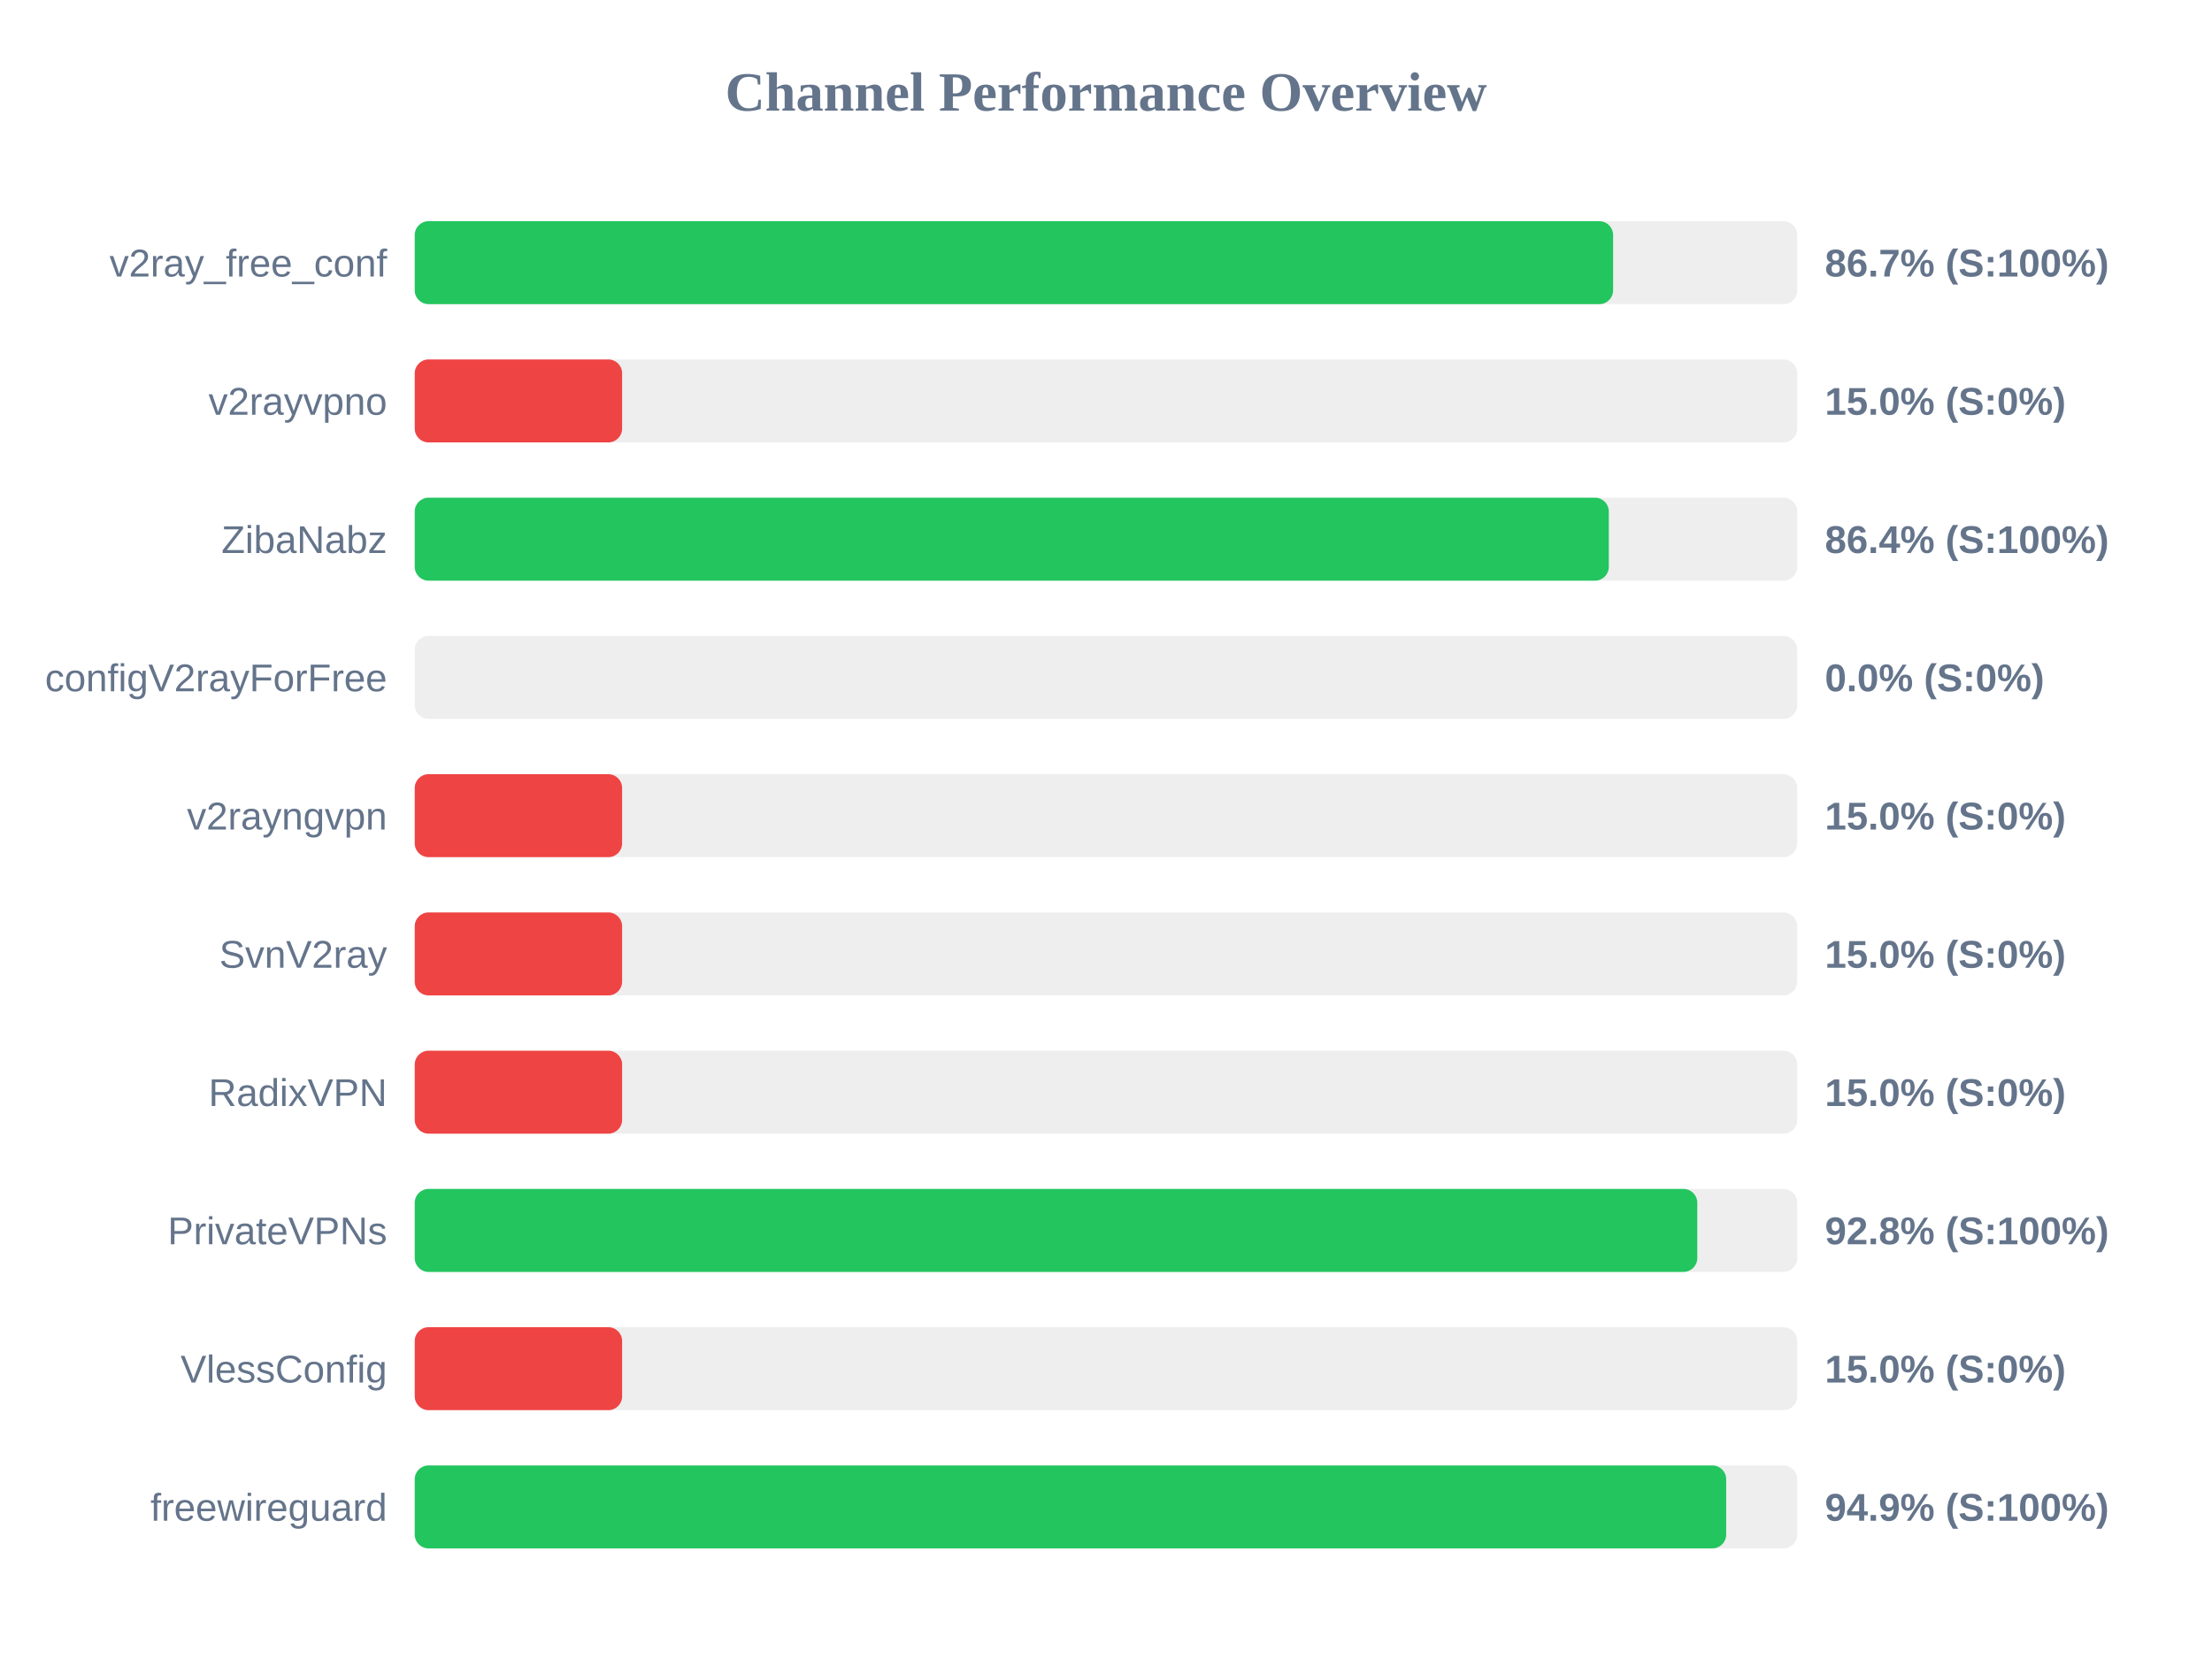
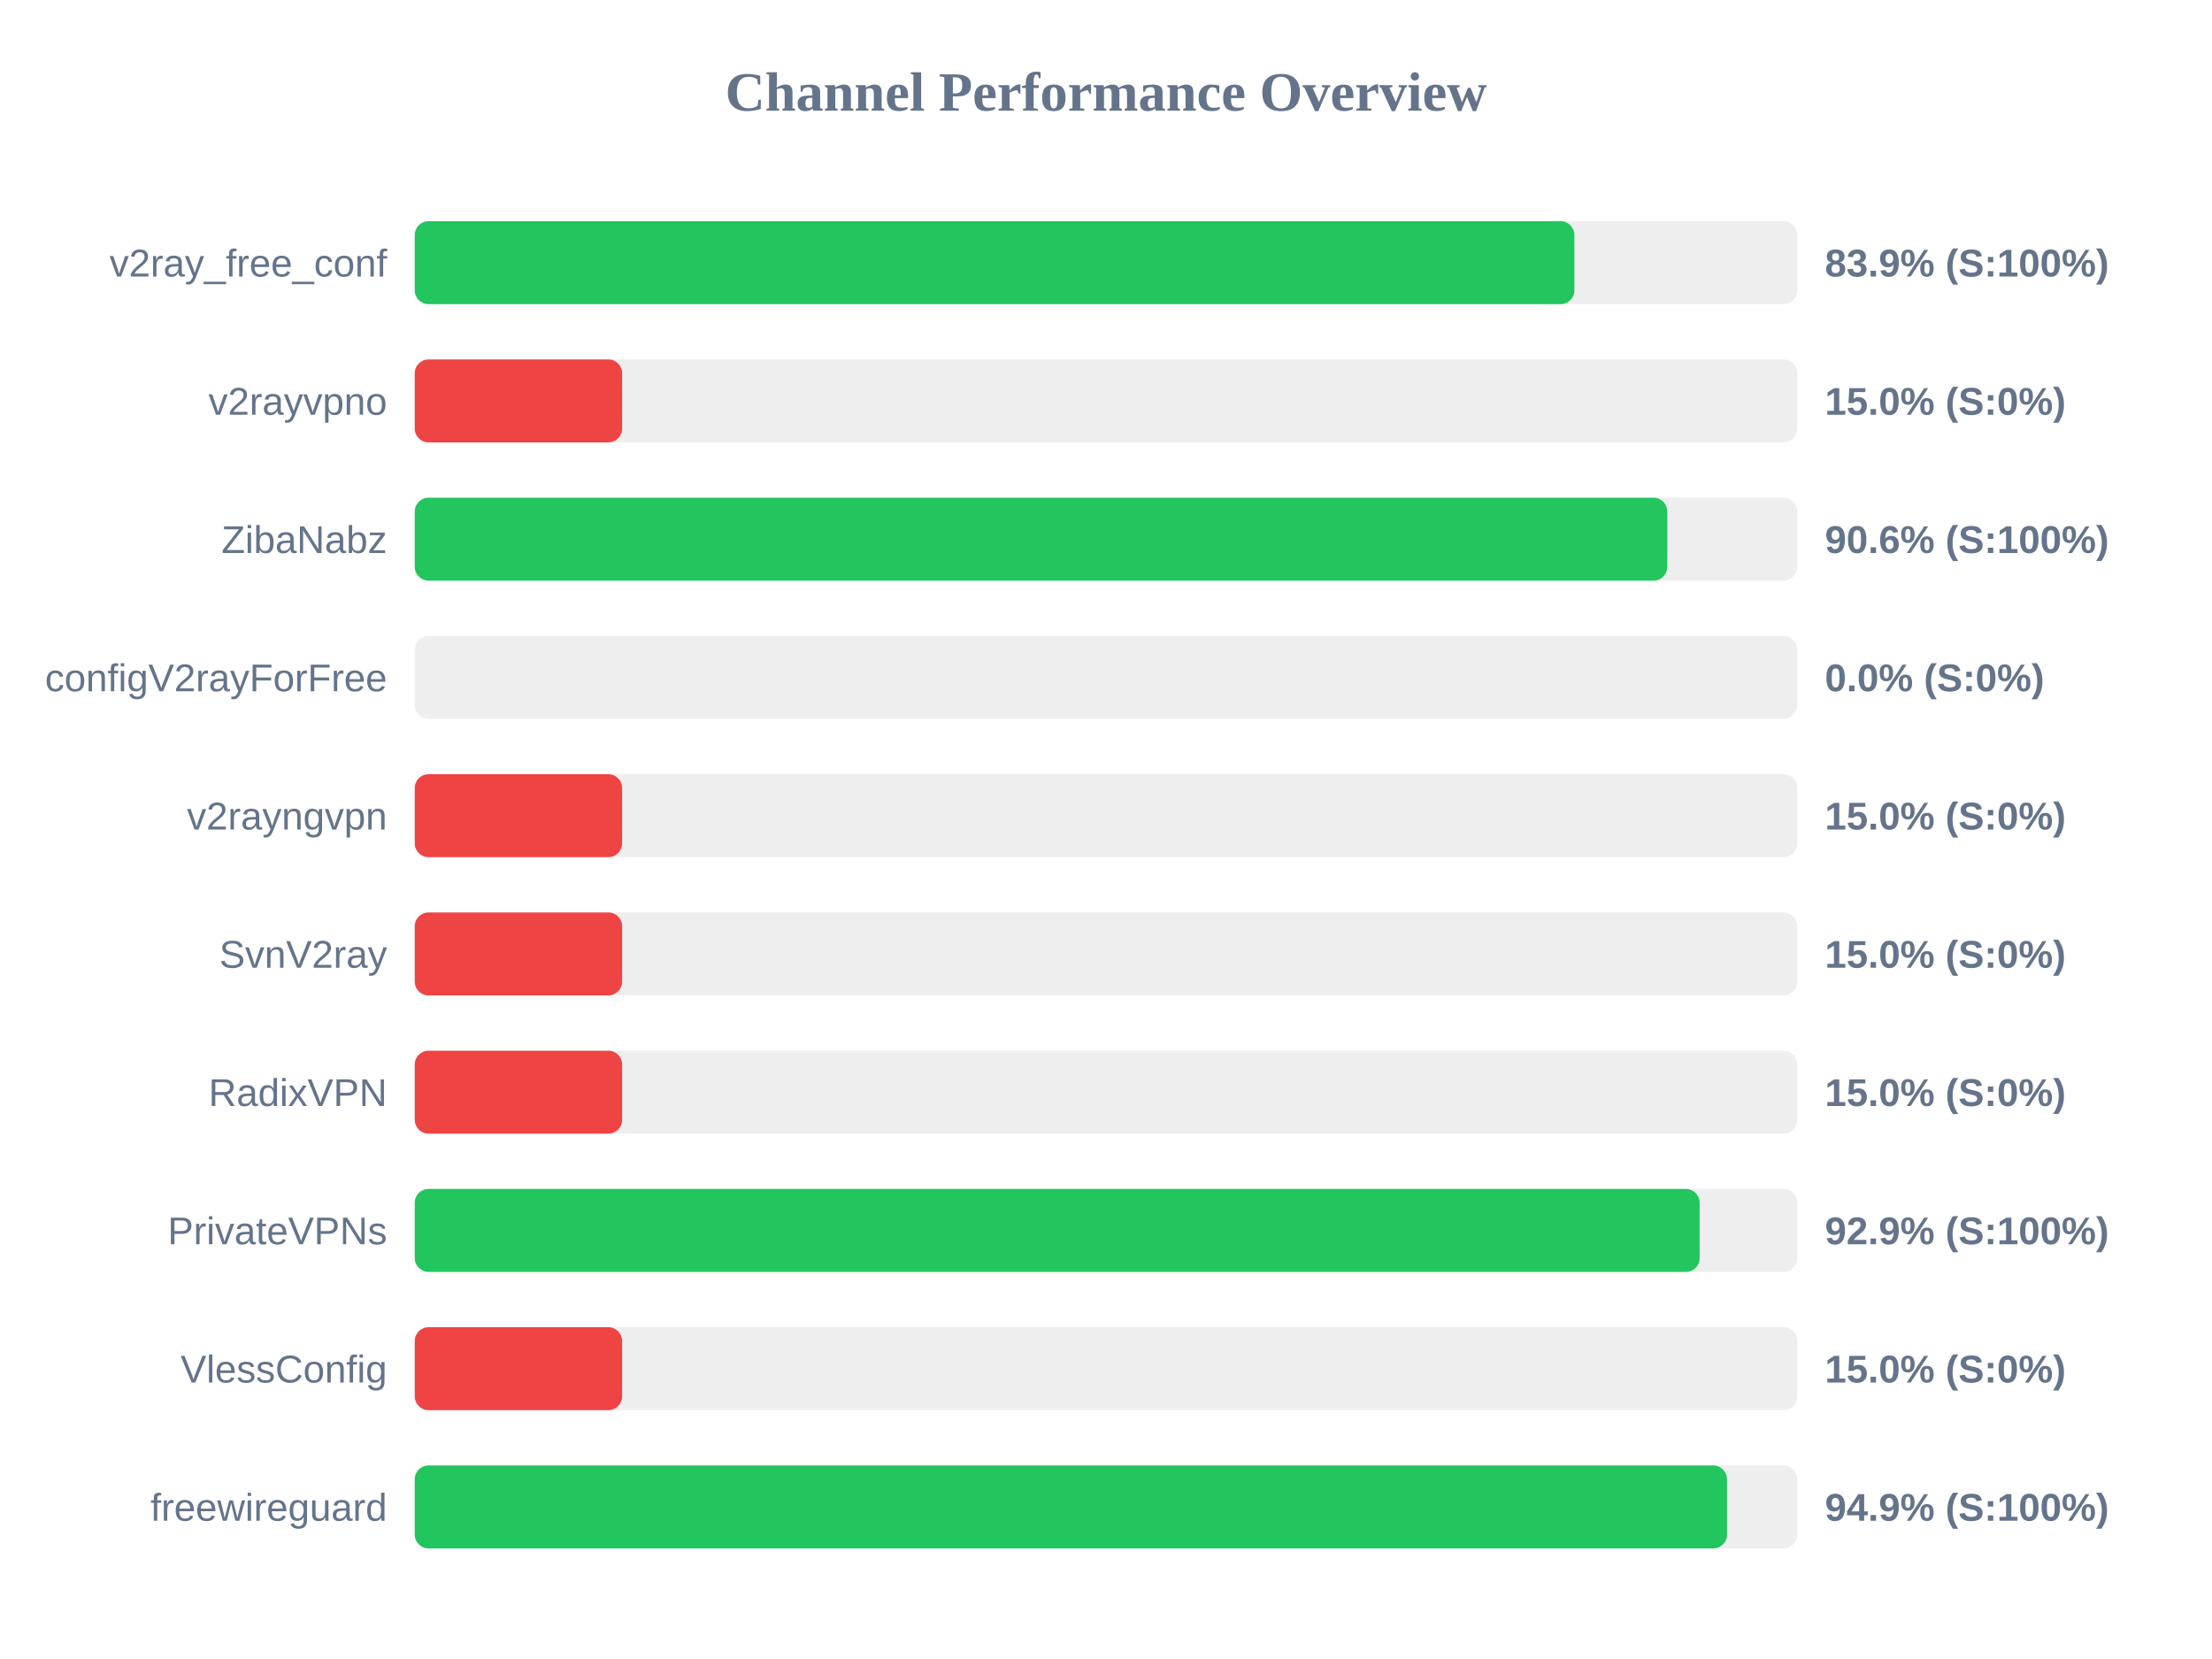
<svg xmlns="http://www.w3.org/2000/svg" width="800" height="600" version="1.1">
  <style>
        .row { font: 14px Arial; fill: #64748b; }
        .score { font: bold 14px Arial; fill: #64748b; }
    </style>
  <text x="400" y="40" text-anchor="middle" font-size="20px" font-weight="bold" fill="#64748b">Channel Performance Overview</text>
  <rect x="150" y="80" width="500" height="30" fill="#eee" rx="5" />
-   <rect x="150" y="80" width="433.4" height="30" fill="#22c55e" rx="5" />
+   <rect x="150" y="80" width="419.4" height="30" fill="#22c55e" rx="5" />
  <text x="140" y="100" text-anchor="end" class="row">v2ray_free_conf</text>
-   <text x="660" y="100" text-anchor="start" class="score">86.7% (S:100%)</text>
+   <text x="660" y="100" text-anchor="start" class="score">83.9% (S:100%)</text>
  <rect x="150" y="130" width="500" height="30" fill="#eee" rx="5" />
  <rect x="150" y="130" width="75.0" height="30" fill="#ef4444" rx="5" />
  <text x="140" y="150" text-anchor="end" class="row">v2rayvpno</text>
  <text x="660" y="150" text-anchor="start" class="score">15.0% (S:0%)</text>
  <rect x="150" y="180" width="500" height="30" fill="#eee" rx="5" />
-   <rect x="150" y="180" width="431.85" height="30" fill="#22c55e" rx="5" />
+   <rect x="150" y="180" width="453.0" height="30" fill="#22c55e" rx="5" />
  <text x="140" y="200" text-anchor="end" class="row">ZibaNabz</text>
-   <text x="660" y="200" text-anchor="start" class="score">86.4% (S:100%)</text>
+   <text x="660" y="200" text-anchor="start" class="score">90.6% (S:100%)</text>
  <rect x="150" y="230" width="500" height="30" fill="#eee" rx="5" />
  <rect x="150" y="230" width="0.0" height="30" fill="#ef4444" rx="5" />
  <text x="140" y="250" text-anchor="end" class="row">configV2rayForFree</text>
  <text x="660" y="250" text-anchor="start" class="score">0.0% (S:0%)</text>
  <rect x="150" y="280" width="500" height="30" fill="#eee" rx="5" />
  <rect x="150" y="280" width="75.0" height="30" fill="#ef4444" rx="5" />
  <text x="140" y="300" text-anchor="end" class="row">v2rayngvpn</text>
  <text x="660" y="300" text-anchor="start" class="score">15.0% (S:0%)</text>
  <rect x="150" y="330" width="500" height="30" fill="#eee" rx="5" />
  <rect x="150" y="330" width="75.0" height="30" fill="#ef4444" rx="5" />
  <text x="140" y="350" text-anchor="end" class="row">SvnV2ray</text>
  <text x="660" y="350" text-anchor="start" class="score">15.0% (S:0%)</text>
  <rect x="150" y="380" width="500" height="30" fill="#eee" rx="5" />
  <rect x="150" y="380" width="75.0" height="30" fill="#ef4444" rx="5" />
  <text x="140" y="400" text-anchor="end" class="row">RadixVPN</text>
  <text x="660" y="400" text-anchor="start" class="score">15.0% (S:0%)</text>
  <rect x="150" y="430" width="500" height="30" fill="#eee" rx="5" />
-   <rect x="150" y="430" width="463.85" height="30" fill="#22c55e" rx="5" />
+   <rect x="150" y="430" width="464.7" height="30" fill="#22c55e" rx="5" />
  <text x="140" y="450" text-anchor="end" class="row">PrivateVPNs</text>
-   <text x="660" y="450" text-anchor="start" class="score">92.8% (S:100%)</text>
+   <text x="660" y="450" text-anchor="start" class="score">92.9% (S:100%)</text>
  <rect x="150" y="480" width="500" height="30" fill="#eee" rx="5" />
  <rect x="150" y="480" width="75.0" height="30" fill="#ef4444" rx="5" />
  <text x="140" y="500" text-anchor="end" class="row">VlessConfig</text>
  <text x="660" y="500" text-anchor="start" class="score">15.0% (S:0%)</text>
  <rect x="150" y="530" width="500" height="30" fill="#eee" rx="5" />
-   <rect x="150" y="530" width="474.3" height="30" fill="#22c55e" rx="5" />
+   <rect x="150" y="530" width="474.6" height="30" fill="#22c55e" rx="5" />
  <text x="140" y="550" text-anchor="end" class="row">freewireguard</text>
  <text x="660" y="550" text-anchor="start" class="score">94.9% (S:100%)</text>
</svg>
